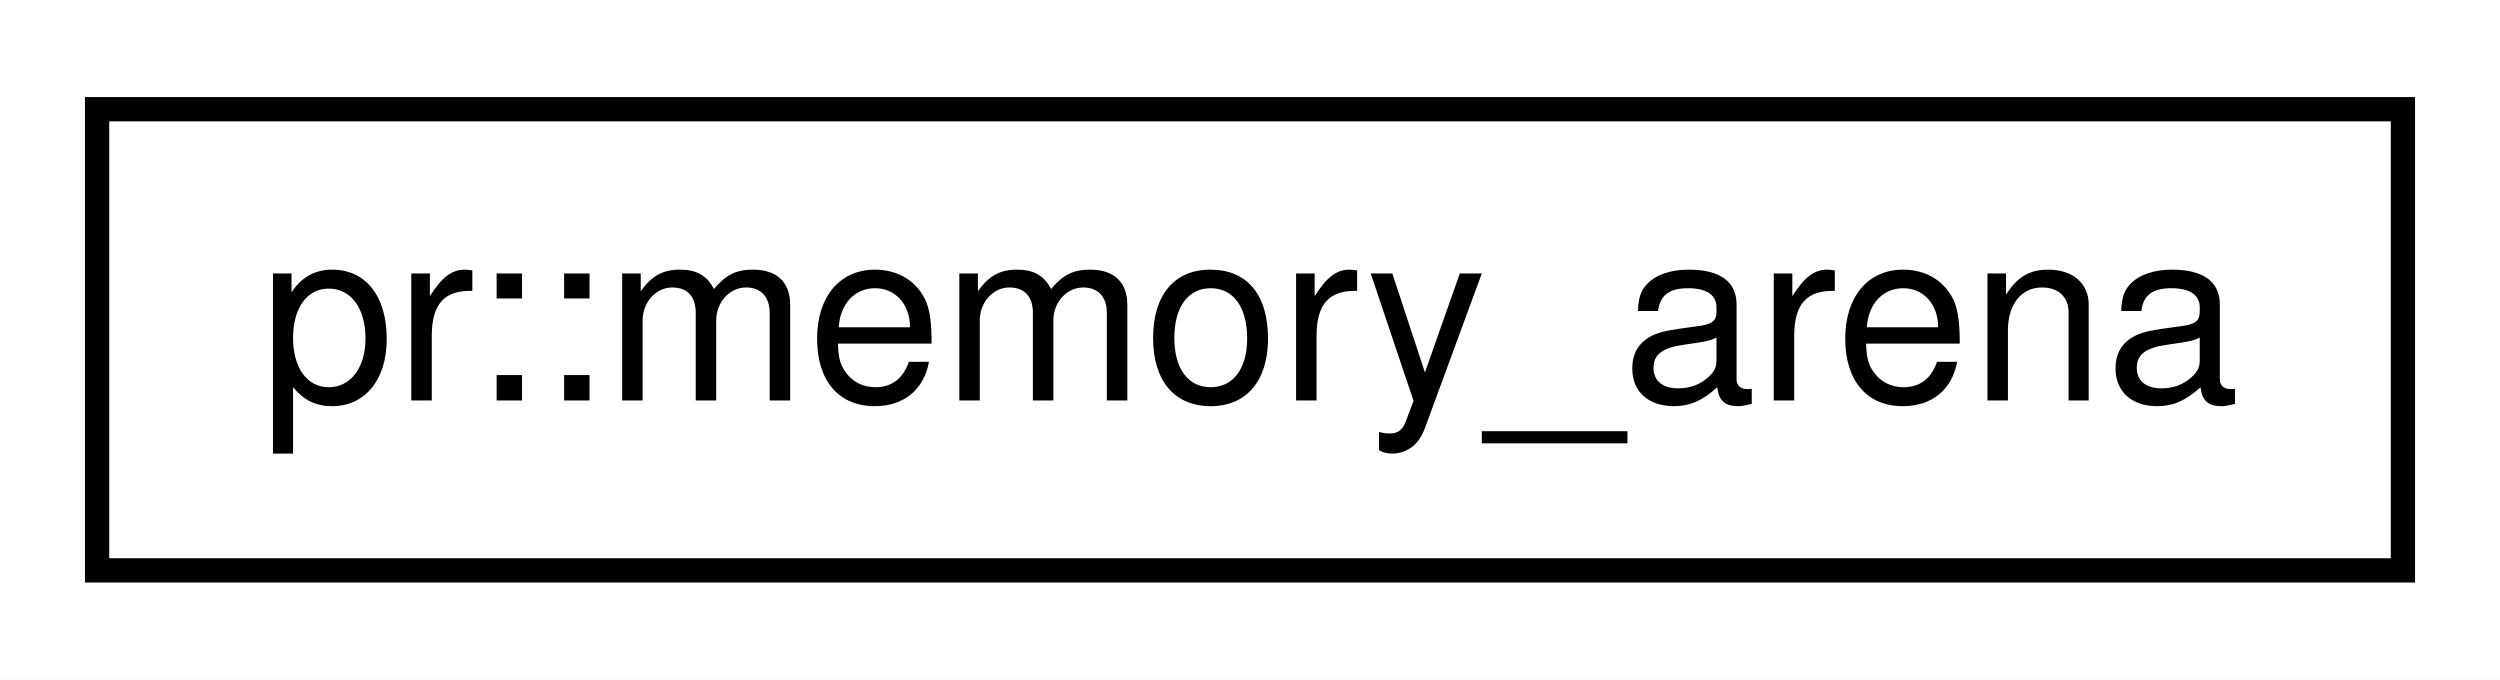
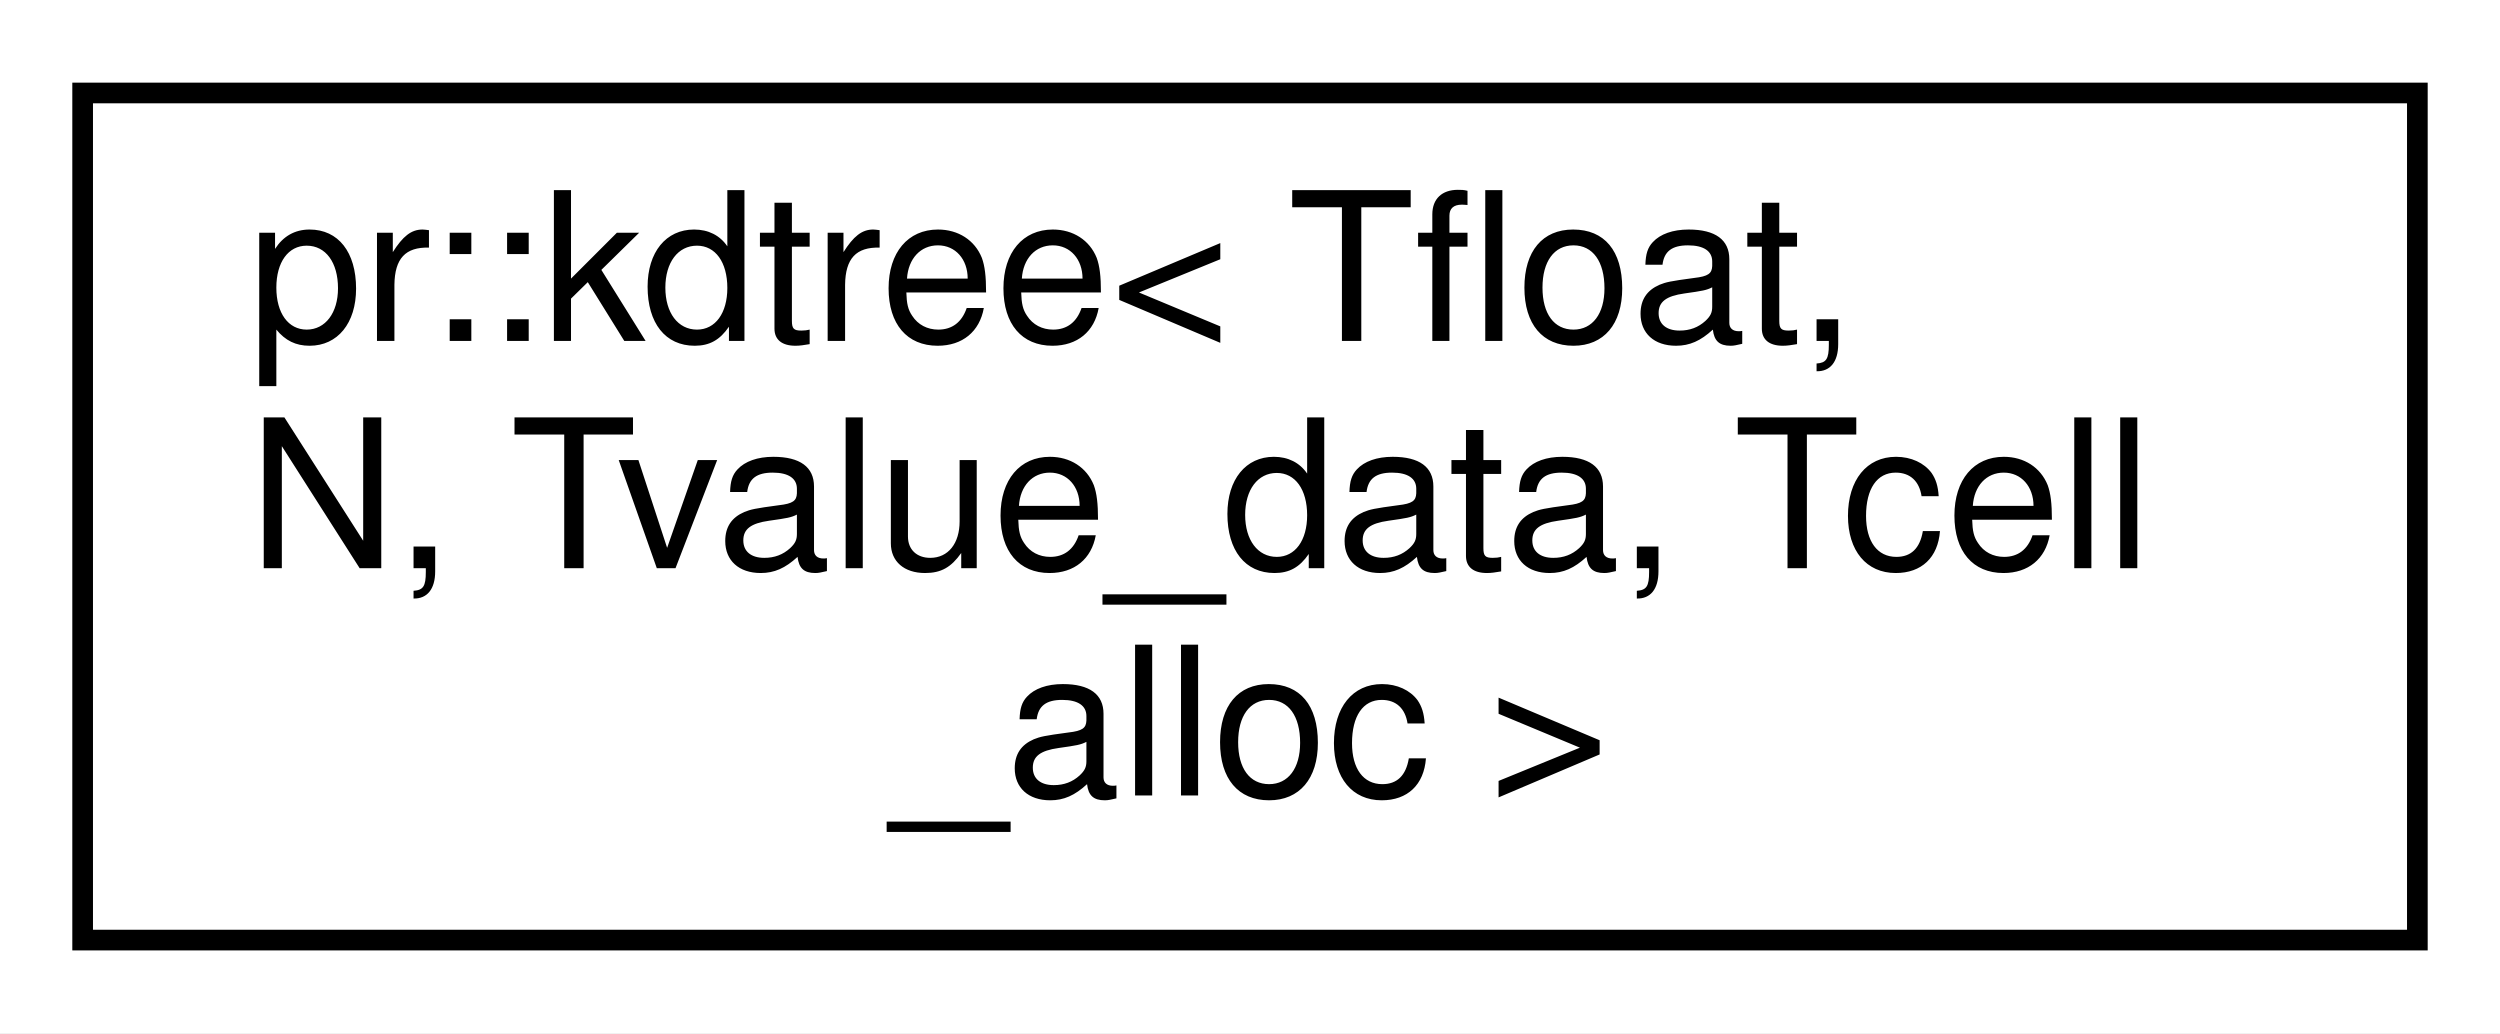
- <svg xmlns="http://www.w3.org/2000/svg" xmlns:xlink="http://www.w3.org/1999/xlink" width="103pt" height="28pt" viewBox="0.00 0.00 103.00 28.00">
-   <g id="graph0" class="graph" transform="scale(1 1) rotate(0) translate(4 24)">
-     <polygon fill="#ffffff" stroke="transparent" points="-4,4 -4,-24 99,-24 99,4 -4,4" />
+ <svg xmlns="http://www.w3.org/2000/svg" xmlns:xlink="http://www.w3.org/1999/xlink" width="121pt" height="50pt" viewBox="0.00 0.00 121.00 50.00">
+   <g id="graph0" class="graph" transform="scale(1 1) rotate(0) translate(4 46)">
+     <polygon fill="#ffffff" stroke="transparent" points="-4,4 -4,-46 117,-46 117,4 -4,4" />
    <g id="node1" class="node">
      <g id="a_node1">
-         <a xlink:href="classpr_1_1memory__arena.html" target="_top" xlink:title="Memory arena. ">
-           <polygon fill="#ffffff" stroke="#000000" points="0,-.5 0,-19.5 95,-19.5 95,-.5 0,-.5" />
-           <text text-anchor="middle" x="47.5" y="-7.5" font-family="Helvetica,sans-Serif" font-size="10.00" fill="#000000">pr::memory_arena</text>
+         <a xlink:href="classpr_1_1kdtree.html" target="_top" xlink:title="k-d tree. ">
+           <polygon fill="#ffffff" stroke="#000000" points="0,-.5 0,-41.5 113,-41.5 113,-.5 0,-.5" />
+           <text text-anchor="start" x="8" y="-29.5" font-family="Helvetica,sans-Serif" font-size="10.00" fill="#000000">pr::kdtree&lt; Tfloat,</text>
+           <text text-anchor="start" x="8" y="-18.5" font-family="Helvetica,sans-Serif" font-size="10.00" fill="#000000"> N, Tvalue_data, Tcell</text>
+           <text text-anchor="middle" x="56.5" y="-7.5" font-family="Helvetica,sans-Serif" font-size="10.00" fill="#000000">_alloc &gt;</text>
        </a>
      </g>
    </g>
  </g>
</svg>
